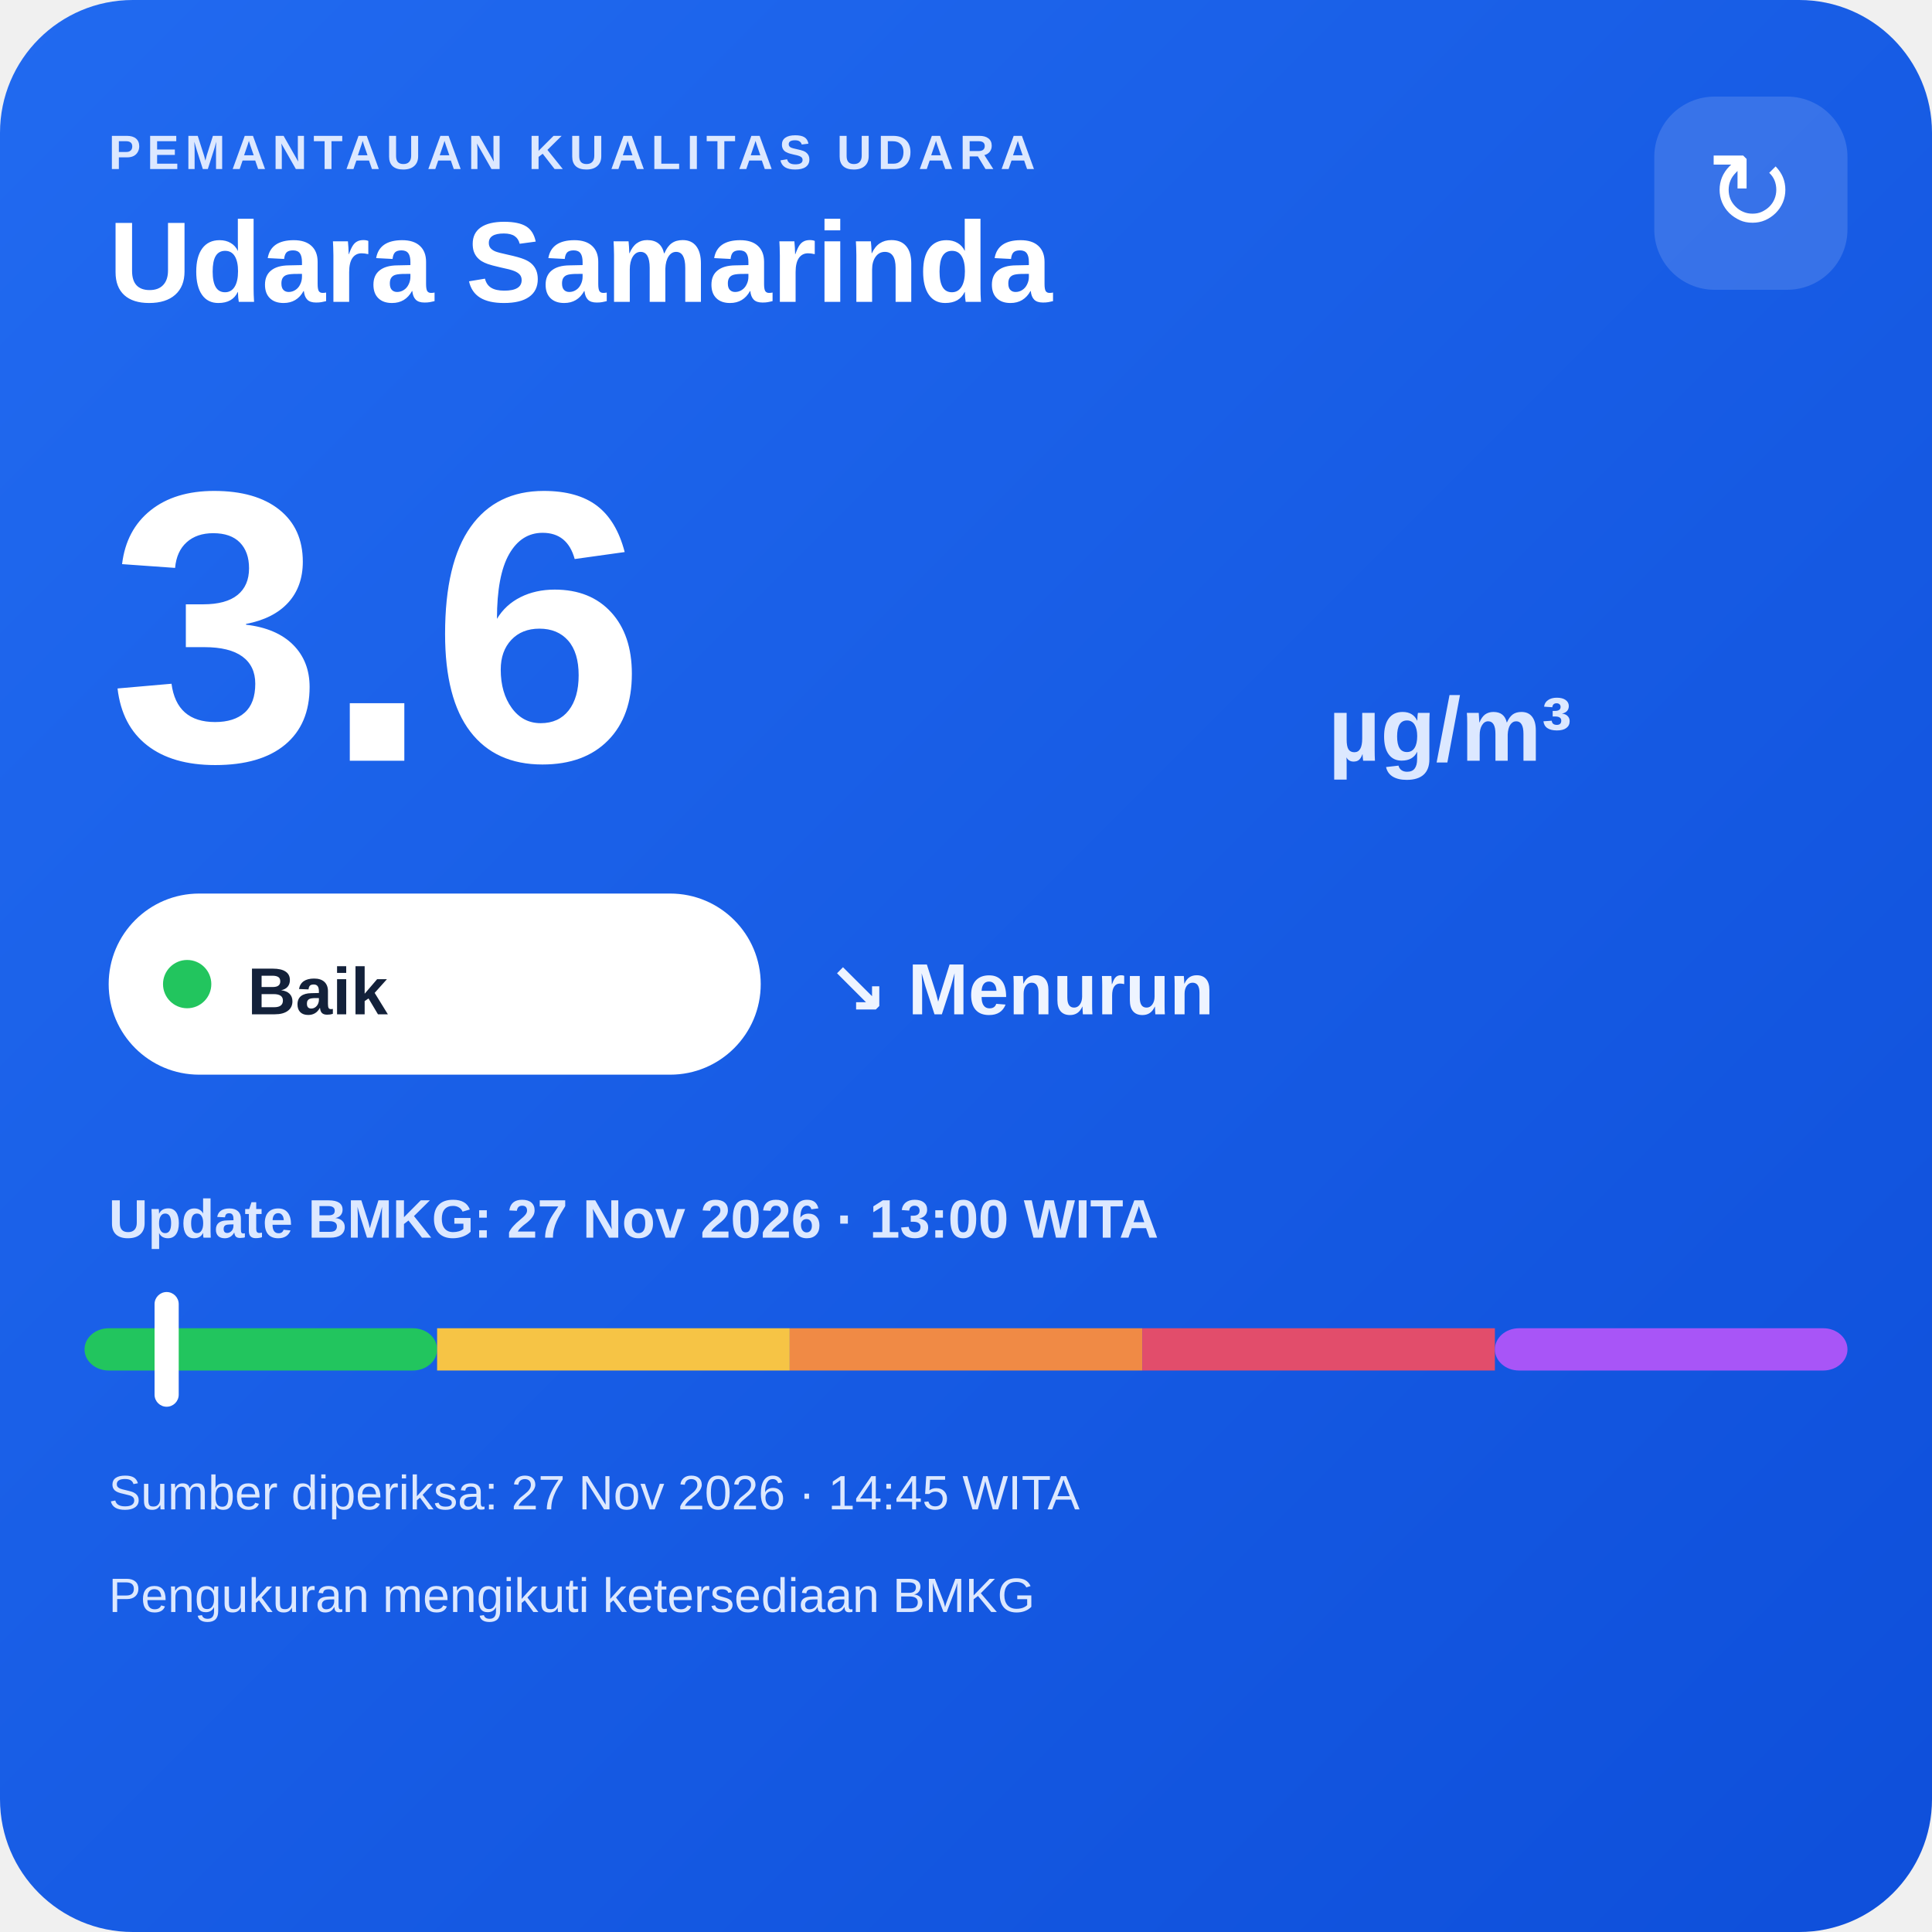
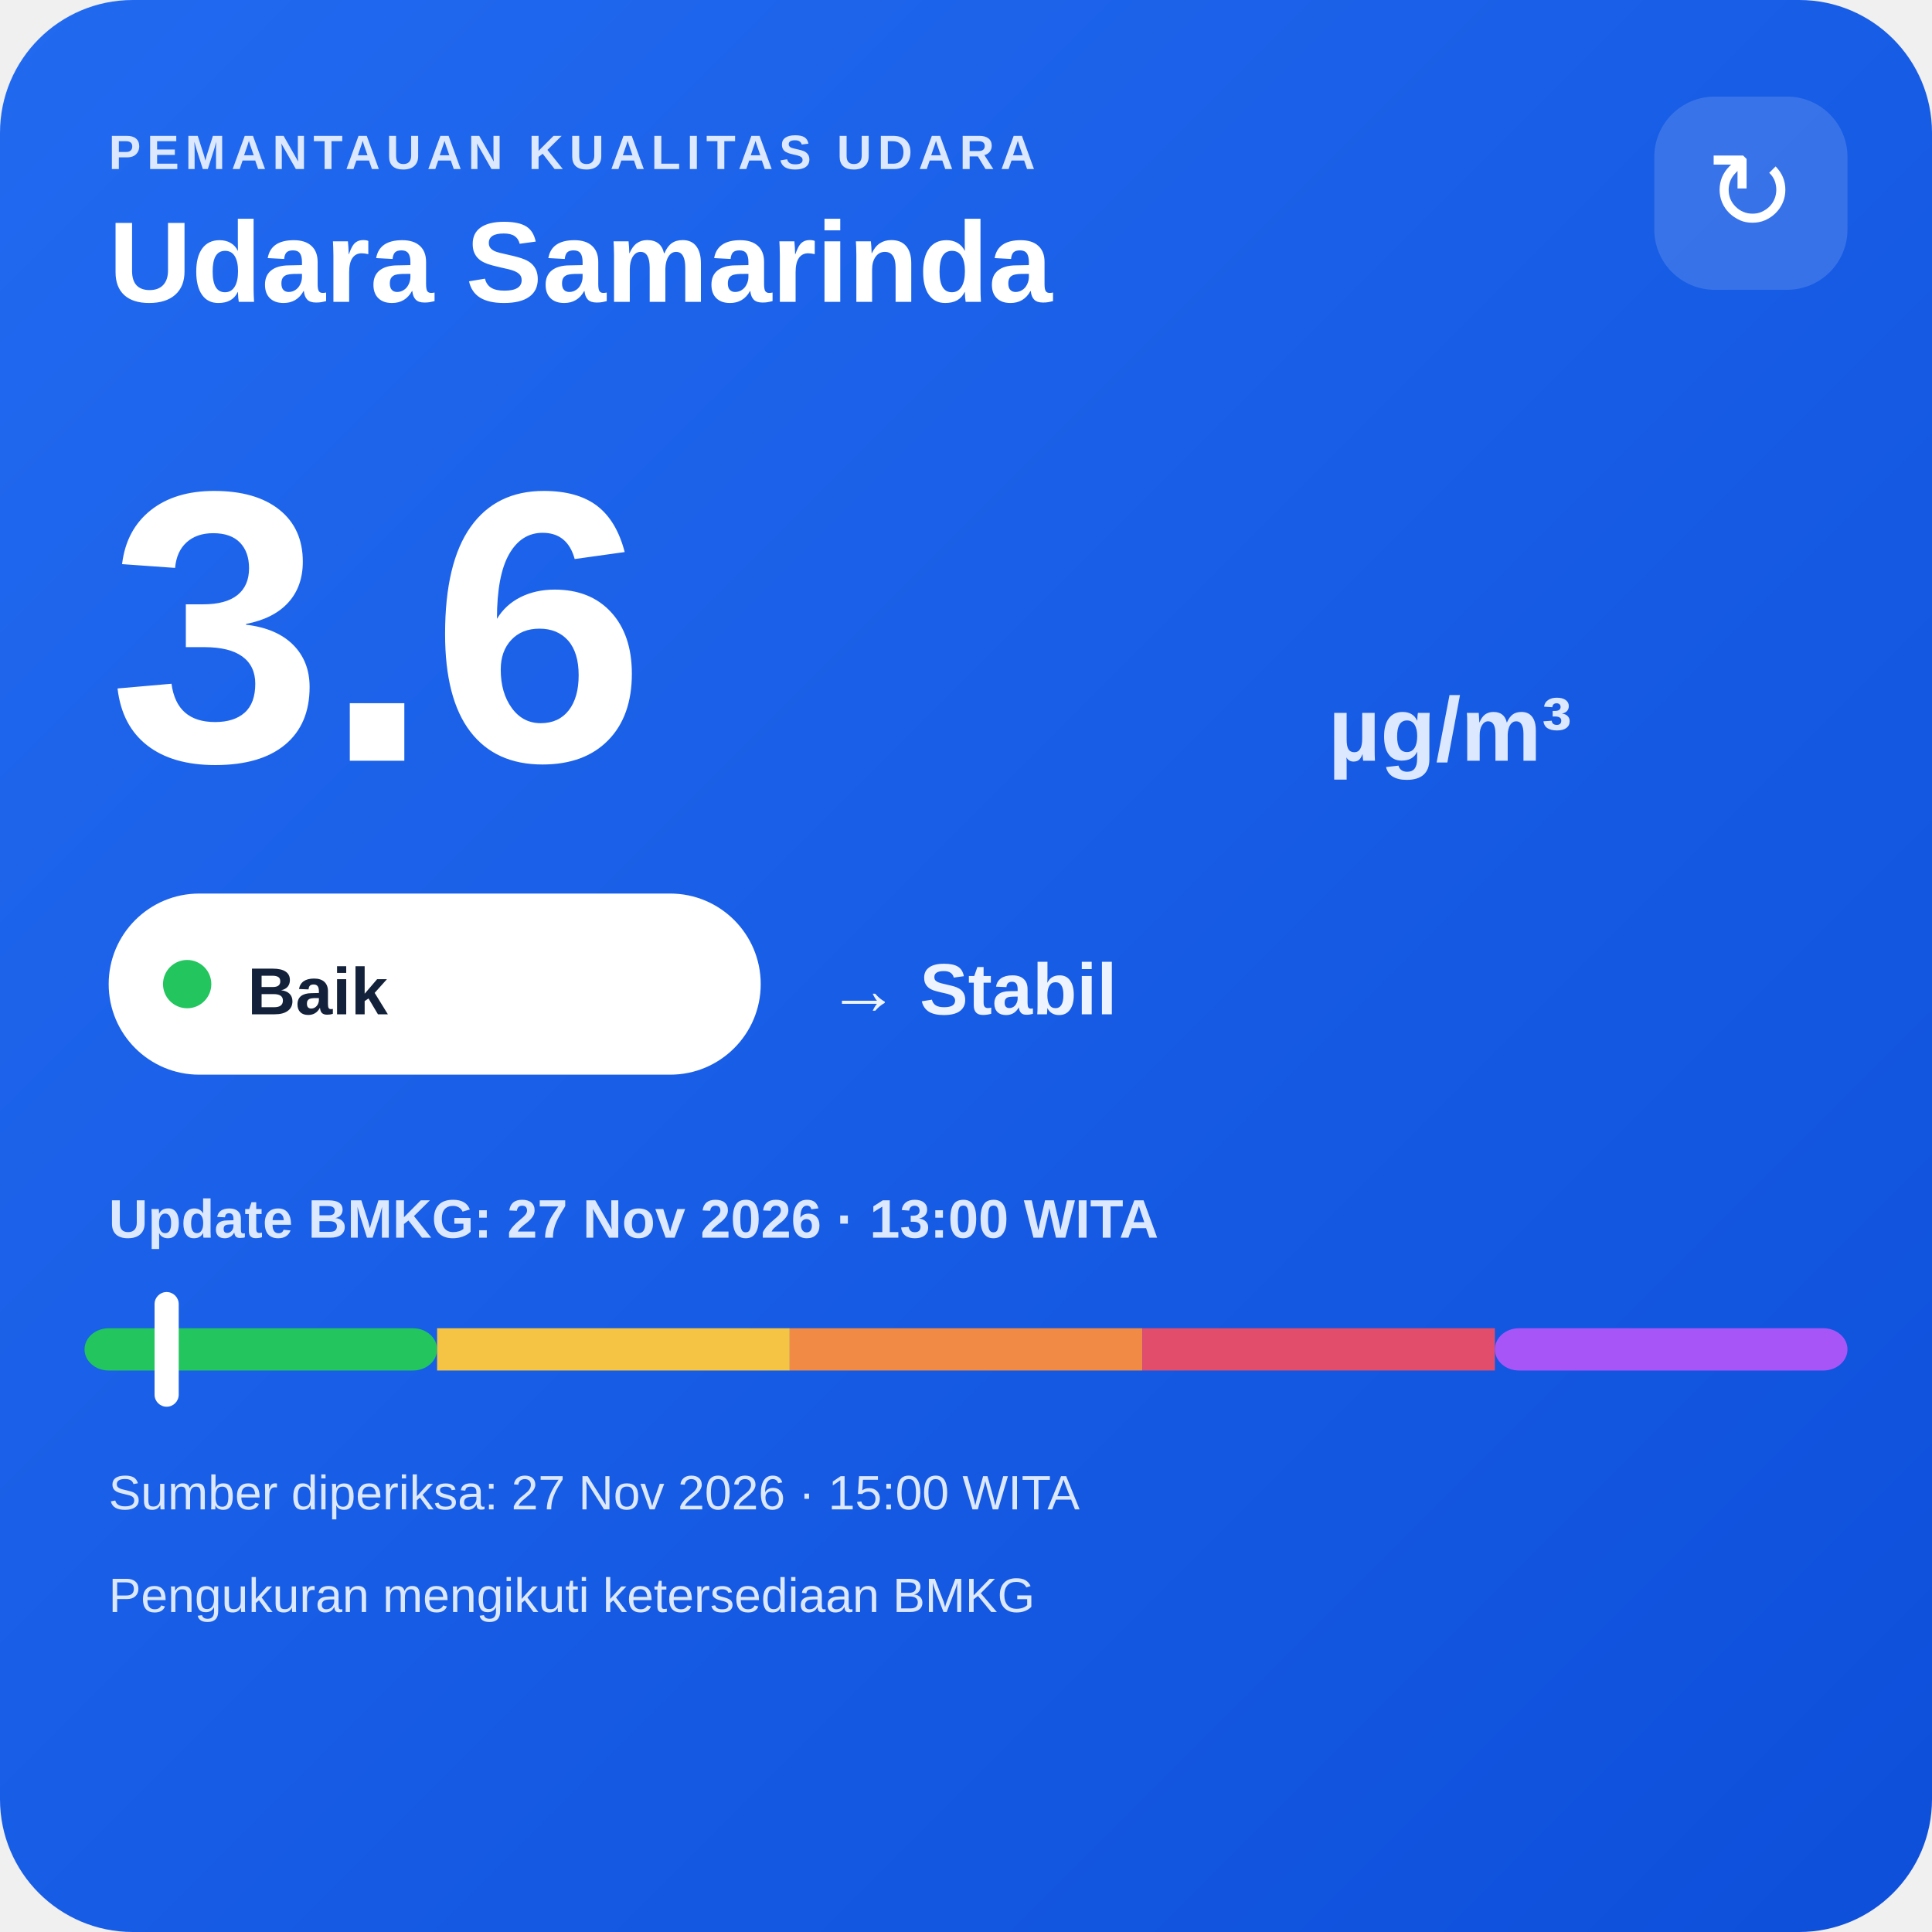
<svg xmlns="http://www.w3.org/2000/svg" width="320" height="320" viewBox="0 0 320 320">
  <defs>
    <linearGradient id="bg" x1="0" y1="0" x2="1" y2="1">
      <stop offset="0" stop-color="#216af0" />
      <stop offset="1" stop-color="#0e4fda" />
    </linearGradient>
  </defs>
  <rect width="320" height="320" rx="22" fill="url(#bg)" />
  <text x="18" y="28" fill="#dce8ff" font-family="Arial,sans-serif" font-size="8" font-weight="700" letter-spacing="1">PEMANTAUAN KUALITAS UDARA</text>
  <text x="18" y="50" fill="#ffffff" font-family="Arial,sans-serif" font-size="19" font-weight="700">Udara Samarinda</text>
  <rect x="274" y="16" width="32" height="32" rx="10" fill="#ffffff" fill-opacity=".14" />
  <text x="290" y="38" text-anchor="middle" fill="#ffffff" font-family="Arial,sans-serif" font-size="18">↻</text>
  <text x="18" y="126" fill="#ffffff" font-family="Arial,sans-serif" font-size="64" font-weight="800">3.6</text>
  <text x="220" y="126" fill="#dce8ff" font-family="Arial,sans-serif" font-size="15" font-weight="700">µg/m³</text>
  <rect x="18" y="148" width="108" height="30" rx="15" fill="#ffffff" />
  <circle cx="31" cy="163" r="4" fill="#22c55e" />
  <text x="41" y="168" fill="#13213a" font-family="Arial,sans-serif" font-size="11" font-weight="700">Baik</text>
-   <text x="137" y="168" fill="#eef4ff" font-family="Arial,sans-serif" font-size="12" font-weight="700">↘ Menurun</text>
+   <text x="137" y="168" fill="#eef4ff" font-family="Arial,sans-serif" font-size="12" font-weight="700">→ Stabil</text>
  <text x="18" y="205" fill="#dce8ff" font-family="Arial,sans-serif" font-size="9" font-weight="700">Update BMKG: 27 Nov 2026 · 13:00 WITA</text>
  <rect x="14" y="220" width="58.4" height="7" rx="4" fill="#22c55e" />
  <rect x="72.4" y="220" width="58.4" height="7" fill="#f6c445" />
  <rect x="130.8" y="220" width="58.4" height="7" fill="#f08a45" />
  <rect x="189.2" y="220" width="58.4" height="7" fill="#e24d6b" />
  <rect x="247.6" y="220" width="58.4" height="7" rx="4" fill="#a855f7" />
  <rect x="25.6" y="214" width="4" height="19" rx="2" fill="#ffffff" />
-   <text x="18" y="250" fill="#dce8ff" font-family="Arial,sans-serif" font-size="8">Sumber diperiksa: 27 Nov 2026 · 14:45 WITA</text>
+   <text x="18" y="250" fill="#dce8ff" font-family="Arial,sans-serif" font-size="8">Sumber diperiksa: 27 Nov 2026 · 15:00 WITA</text>
  <text x="18" y="267" fill="#dce8ff" font-family="Arial,sans-serif" font-size="8">Pengukuran mengikuti ketersediaan BMKG</text>
</svg>
